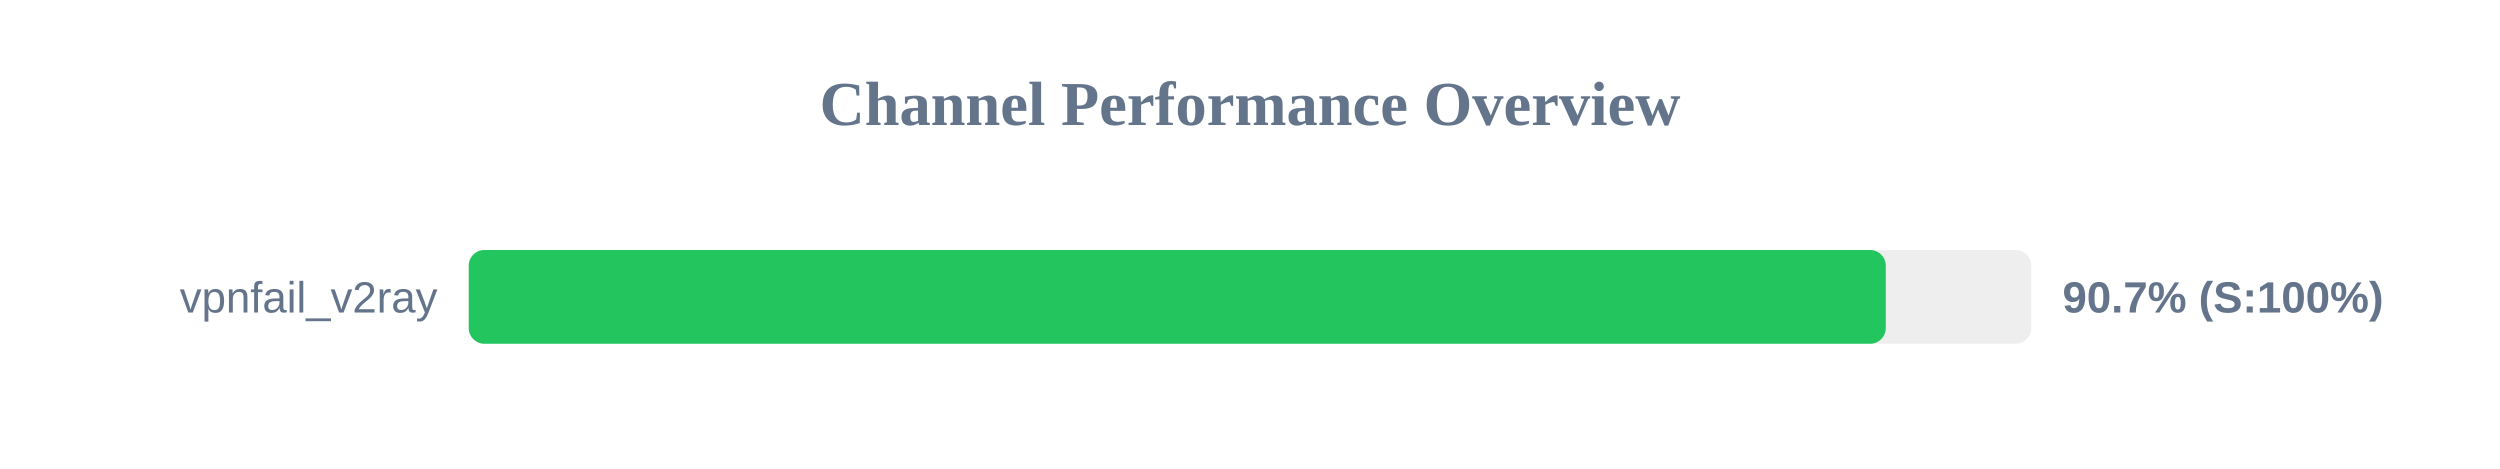
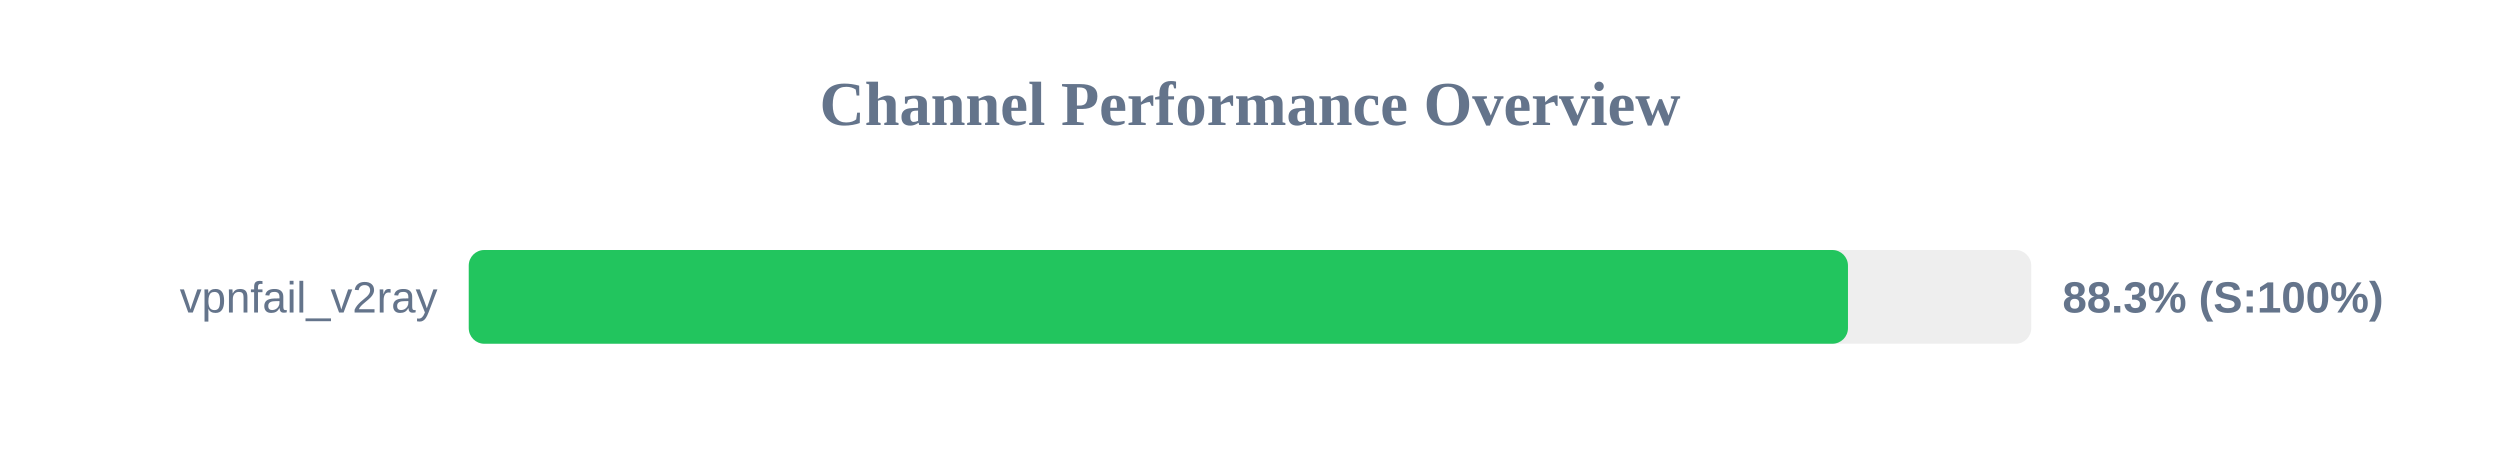
<svg xmlns="http://www.w3.org/2000/svg" width="800" height="150" version="1.1">
  <style>
        .row { font: 14px Arial; fill: #64748b; }
        .score { font: bold 14px Arial; fill: #64748b; }
    </style>
  <text x="400" y="40" text-anchor="middle" font-size="20px" font-weight="bold" fill="#64748b">Channel Performance Overview</text>
  <rect x="150" y="80" width="500" height="30" fill="#eee" rx="5" />
-   <rect x="150" y="80" width="453.45" height="30" fill="#22c55e" rx="5" />
+   <rect x="150" y="80" width="441.35" height="30" fill="#22c55e" rx="5" />
  <text x="140" y="100" text-anchor="end" class="row">vpnfail_v2ray</text>
-   <text x="660" y="100" text-anchor="start" class="score">90.7% (S:100%)</text>
+   <text x="660" y="100" text-anchor="start" class="score">88.3% (S:100%)</text>
</svg>
